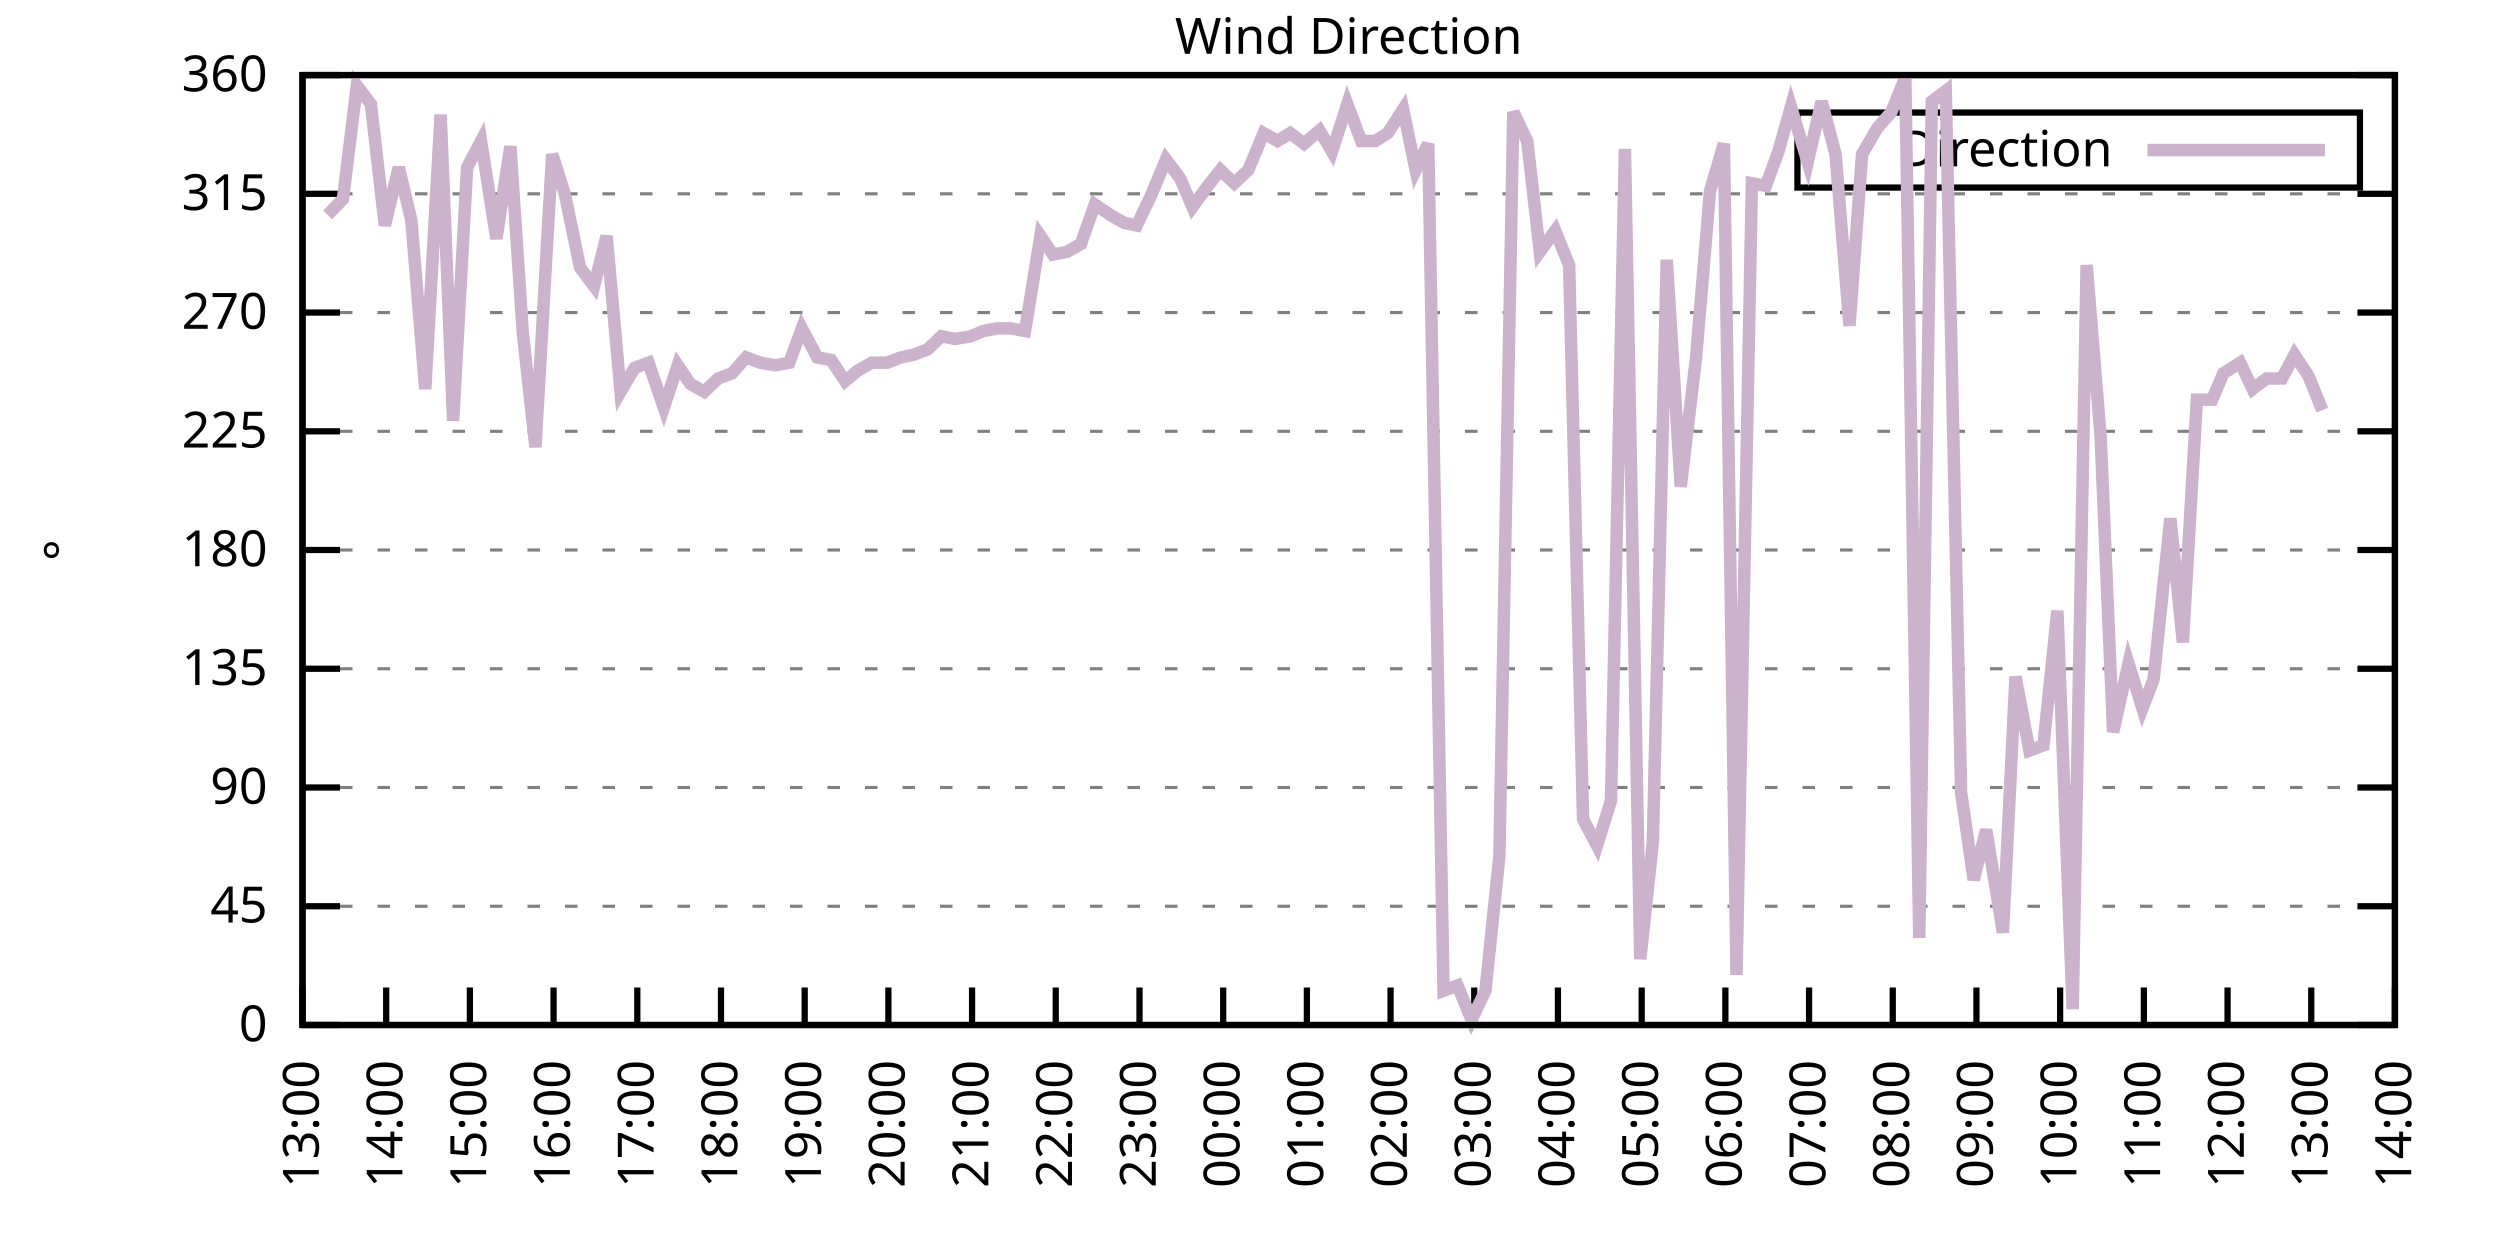
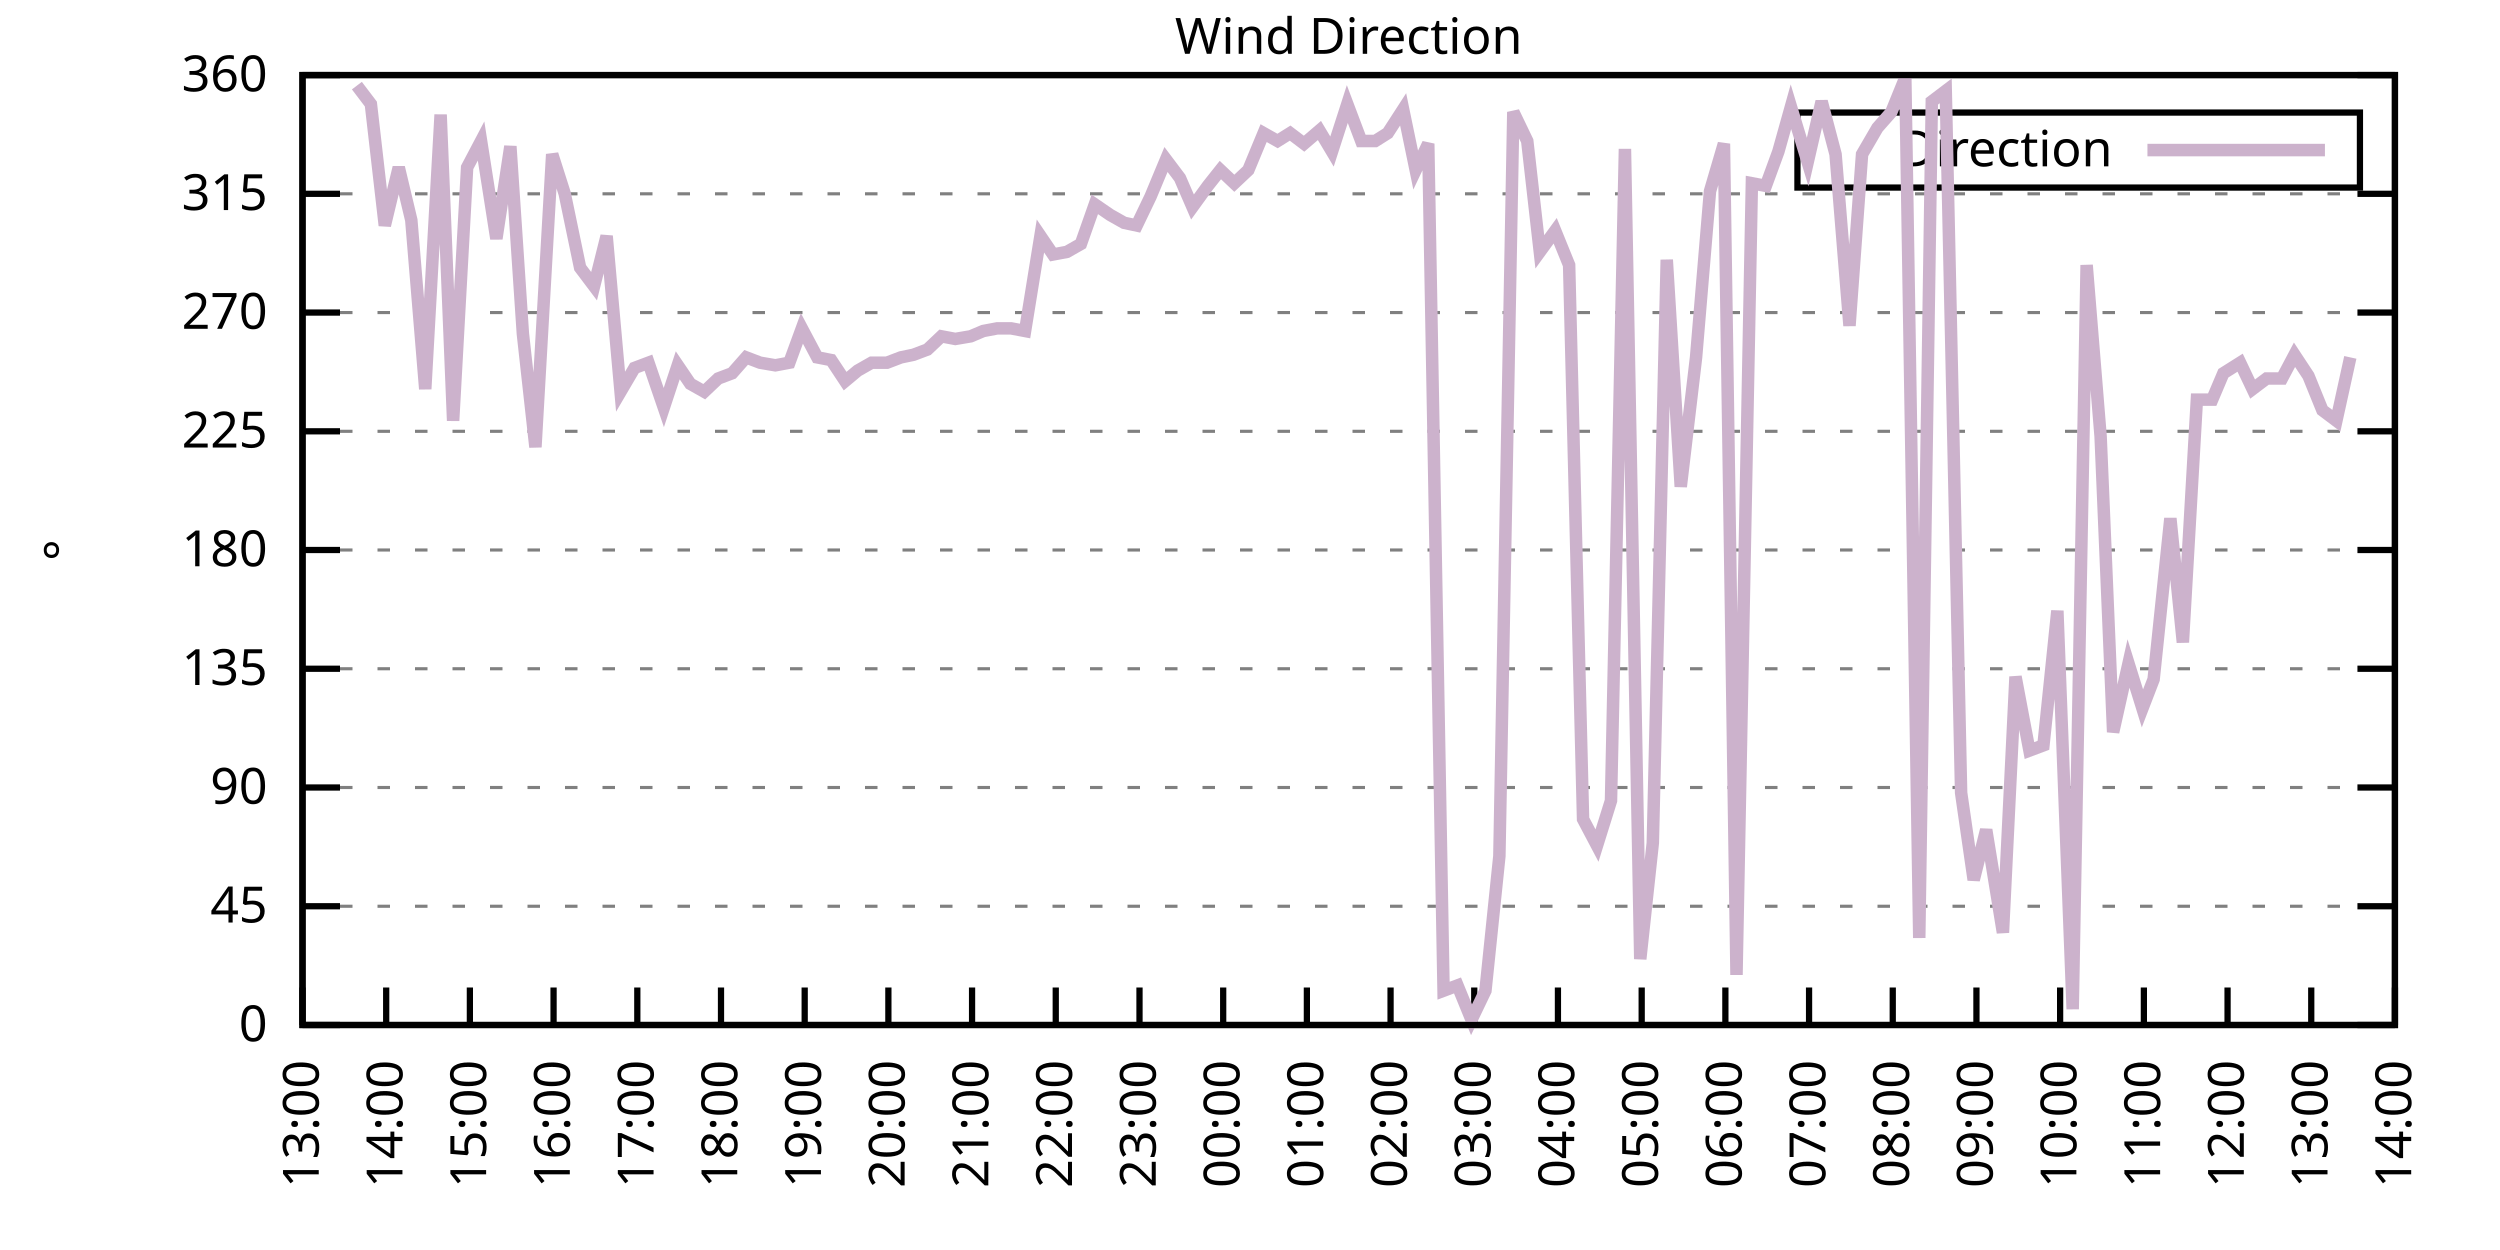
<svg xmlns="http://www.w3.org/2000/svg" xmlns:xlink="http://www.w3.org/1999/xlink" width="400" height="200" viewBox="0 0 400 200">
  <g id="gnuplot_canvas">
    <rect x="0" y="0" width="400" height="200" fill="none" />
    <defs>
      <circle id="gpDot" r="0.5" stroke-width="0.5" stroke="currentColor" />
      <path id="gpPt0" stroke-width="0.333" stroke="currentColor" d="M-1,0 h2 M0,-1 v2" />
      <path id="gpPt1" stroke-width="0.333" stroke="currentColor" d="M-1,-1 L1,1 M1,-1 L-1,1" />
      <path id="gpPt2" stroke-width="0.333" stroke="currentColor" d="M-1,0 L1,0 M0,-1 L0,1 M-1,-1 L1,1 M-1,1 L1,-1" />
      <rect id="gpPt3" stroke-width="0.333" stroke="currentColor" x="-1" y="-1" width="2" height="2" />
      <rect id="gpPt4" stroke-width="0.333" stroke="currentColor" fill="currentColor" x="-1" y="-1" width="2" height="2" />
      <circle id="gpPt5" stroke-width="0.333" stroke="currentColor" cx="0" cy="0" r="1" />
      <use xlink:href="#gpPt5" id="gpPt6" fill="currentColor" stroke="none" />
      <path id="gpPt7" stroke-width="0.333" stroke="currentColor" d="M0,-1.33 L-1.33,0.67 L1.33,0.67 z" />
      <use xlink:href="#gpPt7" id="gpPt8" fill="currentColor" stroke="none" />
      <use xlink:href="#gpPt7" id="gpPt9" stroke="currentColor" transform="rotate(180)" />
      <use xlink:href="#gpPt9" id="gpPt10" fill="currentColor" stroke="none" />
      <use xlink:href="#gpPt3" id="gpPt11" stroke="currentColor" transform="rotate(45)" />
      <use xlink:href="#gpPt11" id="gpPt12" fill="currentColor" stroke="none" />
      <path id="gpPt13" stroke-width="0.333" stroke="currentColor" d="M0,1.330 L1.265,0.411 L0.782,-1.067 L-0.782,-1.076 L-1.265,0.411 z" />
      <use xlink:href="#gpPt13" id="gpPt14" fill="currentColor" stroke="none" />
      <filter id="textbox" filterUnits="objectBoundingBox" x="0" y="0" height="1" width="1">
        <feFlood flood-color="white" flood-opacity="1" result="bgnd" />
        <feComposite in="SourceGraphic" in2="bgnd" operator="atop" />
      </filter>
      <filter id="greybox" filterUnits="objectBoundingBox" x="0" y="0" height="1" width="1">
        <feFlood flood-color="lightgrey" flood-opacity="1" result="grey" />
        <feComposite in="SourceGraphic" in2="grey" operator="atop" />
      </filter>
    </defs>
    <g fill="none" color="white" stroke="currentColor" stroke-width="1.00" stroke-linecap="butt" stroke-linejoin="miter">
</g>
    <g fill="none" color="black" stroke="currentColor" stroke-width="1.00" stroke-linecap="butt" stroke-linejoin="miter">
      <g stroke="none" shape-rendering="crispEdges">
        <polygon fill="rgb(255, 255, 255)" points="48.40,164.00 383.18,164.00 383.18,12.02 48.40,12.02 " />
      </g>
    </g>
    <g fill="none" color="black" stroke="currentColor" stroke-width="1.00" stroke-linecap="butt" stroke-linejoin="miter">
</g>
    <g fill="none" color="black" stroke="black" stroke-width="0.50" stroke-linecap="butt" stroke-linejoin="miter">
</g>
    <g fill="none" color="gray" stroke="currentColor" stroke-width="0.50" stroke-linecap="butt" stroke-linejoin="miter">
      <path stroke="gray" stroke-dasharray="2,4" class="gridline" d="M48.40,164.00 L383.19,164.00  " />
    </g>
    <g fill="none" color="gray" stroke="gray" stroke-width="1.00" stroke-linecap="butt" stroke-linejoin="miter">
</g>
    <g fill="none" color="black" stroke="currentColor" stroke-width="1.00" stroke-linecap="butt" stroke-linejoin="miter">
      <path stroke="black" d="M48.40,164.00 L54.40,164.00 M383.19,164.00 L377.19,164.00  " />
      <g transform="translate(42.80,166.60)" stroke="none" fill="black" font-family="Sans" font-size="8.00" text-anchor="end">
        <text>
          <tspan font-family="Sans"> 0</tspan>
        </text>
      </g>
    </g>
    <g fill="none" color="black" stroke="currentColor" stroke-width="1.00" stroke-linecap="butt" stroke-linejoin="miter">
</g>
    <g fill="none" color="black" stroke="black" stroke-width="0.50" stroke-linecap="butt" stroke-linejoin="miter">
</g>
    <g fill="none" color="gray" stroke="currentColor" stroke-width="0.50" stroke-linecap="butt" stroke-linejoin="miter">
      <path stroke="gray" stroke-dasharray="2,4" class="gridline" d="M48.40,145.00 L383.19,145.00  " />
    </g>
    <g fill="none" color="gray" stroke="gray" stroke-width="1.00" stroke-linecap="butt" stroke-linejoin="miter">
</g>
    <g fill="none" color="black" stroke="currentColor" stroke-width="1.00" stroke-linecap="butt" stroke-linejoin="miter">
      <path stroke="black" d="M48.40,145.00 L54.40,145.00 M383.19,145.00 L377.19,145.00  " />
      <g transform="translate(42.80,147.60)" stroke="none" fill="black" font-family="Sans" font-size="8.00" text-anchor="end">
        <text>
          <tspan font-family="Sans"> 45</tspan>
        </text>
      </g>
    </g>
    <g fill="none" color="black" stroke="currentColor" stroke-width="1.00" stroke-linecap="butt" stroke-linejoin="miter">
</g>
    <g fill="none" color="black" stroke="black" stroke-width="0.50" stroke-linecap="butt" stroke-linejoin="miter">
</g>
    <g fill="none" color="gray" stroke="currentColor" stroke-width="0.50" stroke-linecap="butt" stroke-linejoin="miter">
      <path stroke="gray" stroke-dasharray="2,4" class="gridline" d="M48.40,126.00 L383.19,126.00  " />
    </g>
    <g fill="none" color="gray" stroke="gray" stroke-width="1.00" stroke-linecap="butt" stroke-linejoin="miter">
</g>
    <g fill="none" color="black" stroke="currentColor" stroke-width="1.00" stroke-linecap="butt" stroke-linejoin="miter">
      <path stroke="black" d="M48.40,126.00 L54.40,126.00 M383.19,126.00 L377.19,126.00  " />
      <g transform="translate(42.80,128.60)" stroke="none" fill="black" font-family="Sans" font-size="8.00" text-anchor="end">
        <text>
          <tspan font-family="Sans"> 90</tspan>
        </text>
      </g>
    </g>
    <g fill="none" color="black" stroke="currentColor" stroke-width="1.00" stroke-linecap="butt" stroke-linejoin="miter">
</g>
    <g fill="none" color="black" stroke="black" stroke-width="0.50" stroke-linecap="butt" stroke-linejoin="miter">
</g>
    <g fill="none" color="gray" stroke="currentColor" stroke-width="0.50" stroke-linecap="butt" stroke-linejoin="miter">
      <path stroke="gray" stroke-dasharray="2,4" class="gridline" d="M48.40,107.00 L383.19,107.00  " />
    </g>
    <g fill="none" color="gray" stroke="gray" stroke-width="1.00" stroke-linecap="butt" stroke-linejoin="miter">
</g>
    <g fill="none" color="black" stroke="currentColor" stroke-width="1.00" stroke-linecap="butt" stroke-linejoin="miter">
      <path stroke="black" d="M48.40,107.00 L54.40,107.00 M383.19,107.00 L377.19,107.00  " />
      <g transform="translate(42.80,109.60)" stroke="none" fill="black" font-family="Sans" font-size="8.00" text-anchor="end">
        <text>
          <tspan font-family="Sans"> 135</tspan>
        </text>
      </g>
    </g>
    <g fill="none" color="black" stroke="currentColor" stroke-width="1.00" stroke-linecap="butt" stroke-linejoin="miter">
</g>
    <g fill="none" color="black" stroke="black" stroke-width="0.50" stroke-linecap="butt" stroke-linejoin="miter">
</g>
    <g fill="none" color="gray" stroke="currentColor" stroke-width="0.50" stroke-linecap="butt" stroke-linejoin="miter">
      <path stroke="gray" stroke-dasharray="2,4" class="gridline" d="M48.40,88.00 L383.19,88.00  " />
    </g>
    <g fill="none" color="gray" stroke="gray" stroke-width="1.00" stroke-linecap="butt" stroke-linejoin="miter">
</g>
    <g fill="none" color="black" stroke="currentColor" stroke-width="1.00" stroke-linecap="butt" stroke-linejoin="miter">
      <path stroke="black" d="M48.40,88.00 L54.40,88.00 M383.19,88.00 L377.19,88.00  " />
      <g transform="translate(42.80,90.60)" stroke="none" fill="black" font-family="Sans" font-size="8.00" text-anchor="end">
        <text>
          <tspan font-family="Sans"> 180</tspan>
        </text>
      </g>
    </g>
    <g fill="none" color="black" stroke="currentColor" stroke-width="1.00" stroke-linecap="butt" stroke-linejoin="miter">
</g>
    <g fill="none" color="black" stroke="black" stroke-width="0.50" stroke-linecap="butt" stroke-linejoin="miter">
</g>
    <g fill="none" color="gray" stroke="currentColor" stroke-width="0.50" stroke-linecap="butt" stroke-linejoin="miter">
      <path stroke="gray" stroke-dasharray="2,4" class="gridline" d="M48.40,69.01 L383.19,69.01  " />
    </g>
    <g fill="none" color="gray" stroke="gray" stroke-width="1.00" stroke-linecap="butt" stroke-linejoin="miter">
</g>
    <g fill="none" color="black" stroke="currentColor" stroke-width="1.00" stroke-linecap="butt" stroke-linejoin="miter">
      <path stroke="black" d="M48.40,69.01 L54.40,69.01 M383.19,69.01 L377.19,69.01  " />
      <g transform="translate(42.80,71.61)" stroke="none" fill="black" font-family="Sans" font-size="8.00" text-anchor="end">
        <text>
          <tspan font-family="Sans"> 225</tspan>
        </text>
      </g>
    </g>
    <g fill="none" color="black" stroke="currentColor" stroke-width="1.00" stroke-linecap="butt" stroke-linejoin="miter">
</g>
    <g fill="none" color="black" stroke="black" stroke-width="0.50" stroke-linecap="butt" stroke-linejoin="miter">
</g>
    <g fill="none" color="gray" stroke="currentColor" stroke-width="0.50" stroke-linecap="butt" stroke-linejoin="miter">
      <path stroke="gray" stroke-dasharray="2,4" class="gridline" d="M48.40,50.01 L383.19,50.01  " />
    </g>
    <g fill="none" color="gray" stroke="gray" stroke-width="1.00" stroke-linecap="butt" stroke-linejoin="miter">
</g>
    <g fill="none" color="black" stroke="currentColor" stroke-width="1.00" stroke-linecap="butt" stroke-linejoin="miter">
      <path stroke="black" d="M48.40,50.01 L54.40,50.01 M383.19,50.01 L377.19,50.01  " />
      <g transform="translate(42.80,52.61)" stroke="none" fill="black" font-family="Sans" font-size="8.00" text-anchor="end">
        <text>
          <tspan font-family="Sans"> 270</tspan>
        </text>
      </g>
    </g>
    <g fill="none" color="black" stroke="currentColor" stroke-width="1.00" stroke-linecap="butt" stroke-linejoin="miter">
</g>
    <g fill="none" color="black" stroke="black" stroke-width="0.50" stroke-linecap="butt" stroke-linejoin="miter">
</g>
    <g fill="none" color="gray" stroke="currentColor" stroke-width="0.50" stroke-linecap="butt" stroke-linejoin="miter">
      <path stroke="gray" stroke-dasharray="2,4" class="gridline" d="M48.40,31.01 L383.19,31.01  " />
    </g>
    <g fill="none" color="gray" stroke="gray" stroke-width="1.00" stroke-linecap="butt" stroke-linejoin="miter">
</g>
    <g fill="none" color="black" stroke="currentColor" stroke-width="1.00" stroke-linecap="butt" stroke-linejoin="miter">
      <path stroke="black" d="M48.40,31.01 L54.40,31.01 M383.19,31.01 L377.19,31.01  " />
      <g transform="translate(42.80,33.61)" stroke="none" fill="black" font-family="Sans" font-size="8.00" text-anchor="end">
        <text>
          <tspan font-family="Sans"> 315</tspan>
        </text>
      </g>
    </g>
    <g fill="none" color="black" stroke="currentColor" stroke-width="1.00" stroke-linecap="butt" stroke-linejoin="miter">
</g>
    <g fill="none" color="black" stroke="black" stroke-width="0.50" stroke-linecap="butt" stroke-linejoin="miter">
</g>
    <g fill="none" color="gray" stroke="currentColor" stroke-width="0.50" stroke-linecap="butt" stroke-linejoin="miter">
      <path stroke="gray" stroke-dasharray="2,4" class="gridline" d="M48.40,12.01 L383.19,12.01  " />
    </g>
    <g fill="none" color="gray" stroke="gray" stroke-width="1.00" stroke-linecap="butt" stroke-linejoin="miter">
</g>
    <g fill="none" color="black" stroke="currentColor" stroke-width="1.00" stroke-linecap="butt" stroke-linejoin="miter">
      <path stroke="black" d="M48.40,12.01 L54.40,12.01 M383.19,12.01 L377.19,12.01  " />
      <g transform="translate(42.80,14.61)" stroke="none" fill="black" font-family="Sans" font-size="8.00" text-anchor="end">
        <text>
          <tspan font-family="Sans"> 360</tspan>
        </text>
      </g>
    </g>
    <g fill="none" color="black" stroke="currentColor" stroke-width="1.00" stroke-linecap="butt" stroke-linejoin="miter">
      <path stroke="black" d="M48.40,164.00 L48.40,158.00  " />
      <g transform="translate(51.00,169.60) rotate(270.00)" stroke="none" fill="black" font-family="Sans" font-size="8.00" text-anchor="end">
        <text>
          <tspan font-family="Sans">13:00</tspan>
        </text>
      </g>
    </g>
    <g fill="none" color="black" stroke="currentColor" stroke-width="1.00" stroke-linecap="butt" stroke-linejoin="miter">
      <path stroke="black" d="M61.79,164.00 L61.79,158.00  " />
      <g transform="translate(64.39,169.60) rotate(270.00)" stroke="none" fill="black" font-family="Sans" font-size="8.00" text-anchor="end">
        <text>
          <tspan font-family="Sans">14:00</tspan>
        </text>
      </g>
    </g>
    <g fill="none" color="black" stroke="currentColor" stroke-width="1.00" stroke-linecap="butt" stroke-linejoin="miter">
      <path stroke="black" d="M75.18,164.00 L75.18,158.00  " />
      <g transform="translate(77.78,169.60) rotate(270.00)" stroke="none" fill="black" font-family="Sans" font-size="8.00" text-anchor="end">
        <text>
          <tspan font-family="Sans">15:00</tspan>
        </text>
      </g>
    </g>
    <g fill="none" color="black" stroke="currentColor" stroke-width="1.00" stroke-linecap="butt" stroke-linejoin="miter">
      <path stroke="black" d="M88.57,164.00 L88.57,158.00  " />
      <g transform="translate(91.17,169.60) rotate(270.00)" stroke="none" fill="black" font-family="Sans" font-size="8.00" text-anchor="end">
        <text>
          <tspan font-family="Sans">16:00</tspan>
        </text>
      </g>
    </g>
    <g fill="none" color="black" stroke="currentColor" stroke-width="1.00" stroke-linecap="butt" stroke-linejoin="miter">
      <path stroke="black" d="M101.97,164.00 L101.97,158.00  " />
      <g transform="translate(104.57,169.60) rotate(270.00)" stroke="none" fill="black" font-family="Sans" font-size="8.00" text-anchor="end">
        <text>
          <tspan font-family="Sans">17:00</tspan>
        </text>
      </g>
    </g>
    <g fill="none" color="black" stroke="currentColor" stroke-width="1.00" stroke-linecap="butt" stroke-linejoin="miter">
      <path stroke="black" d="M115.36,164.00 L115.36,158.00  " />
      <g transform="translate(117.96,169.60) rotate(270.00)" stroke="none" fill="black" font-family="Sans" font-size="8.00" text-anchor="end">
        <text>
          <tspan font-family="Sans">18:00</tspan>
        </text>
      </g>
    </g>
    <g fill="none" color="black" stroke="currentColor" stroke-width="1.00" stroke-linecap="butt" stroke-linejoin="miter">
      <path stroke="black" d="M128.75,164.00 L128.75,158.00  " />
      <g transform="translate(131.35,169.60) rotate(270.00)" stroke="none" fill="black" font-family="Sans" font-size="8.00" text-anchor="end">
        <text>
          <tspan font-family="Sans">19:00</tspan>
        </text>
      </g>
    </g>
    <g fill="none" color="black" stroke="currentColor" stroke-width="1.00" stroke-linecap="butt" stroke-linejoin="miter">
      <path stroke="black" d="M142.14,164.00 L142.14,158.00  " />
      <g transform="translate(144.74,169.60) rotate(270.00)" stroke="none" fill="black" font-family="Sans" font-size="8.00" text-anchor="end">
        <text>
          <tspan font-family="Sans">20:00</tspan>
        </text>
      </g>
    </g>
    <g fill="none" color="black" stroke="currentColor" stroke-width="1.00" stroke-linecap="butt" stroke-linejoin="miter">
      <path stroke="black" d="M155.53,164.00 L155.53,158.00  " />
      <g transform="translate(158.13,169.60) rotate(270.00)" stroke="none" fill="black" font-family="Sans" font-size="8.00" text-anchor="end">
        <text>
          <tspan font-family="Sans">21:00</tspan>
        </text>
      </g>
    </g>
    <g fill="none" color="black" stroke="currentColor" stroke-width="1.00" stroke-linecap="butt" stroke-linejoin="miter">
      <path stroke="black" d="M168.92,164.00 L168.92,158.00  " />
      <g transform="translate(171.52,169.60) rotate(270.00)" stroke="none" fill="black" font-family="Sans" font-size="8.00" text-anchor="end">
        <text>
          <tspan font-family="Sans">22:00</tspan>
        </text>
      </g>
    </g>
    <g fill="none" color="black" stroke="currentColor" stroke-width="1.00" stroke-linecap="butt" stroke-linejoin="miter">
      <path stroke="black" d="M182.32,164.00 L182.32,158.00  " />
      <g transform="translate(184.92,169.60) rotate(270.00)" stroke="none" fill="black" font-family="Sans" font-size="8.00" text-anchor="end">
        <text>
          <tspan font-family="Sans">23:00</tspan>
        </text>
      </g>
    </g>
    <g fill="none" color="black" stroke="currentColor" stroke-width="1.00" stroke-linecap="butt" stroke-linejoin="miter">
      <path stroke="black" d="M195.71,164.00 L195.71,158.00  " />
      <g transform="translate(198.31,169.60) rotate(270.00)" stroke="none" fill="black" font-family="Sans" font-size="8.00" text-anchor="end">
        <text>
          <tspan font-family="Sans">00:00</tspan>
        </text>
      </g>
    </g>
    <g fill="none" color="black" stroke="currentColor" stroke-width="1.00" stroke-linecap="butt" stroke-linejoin="miter">
      <path stroke="black" d="M209.10,164.00 L209.10,158.00  " />
      <g transform="translate(211.70,169.60) rotate(270.00)" stroke="none" fill="black" font-family="Sans" font-size="8.00" text-anchor="end">
        <text>
          <tspan font-family="Sans">01:00</tspan>
        </text>
      </g>
    </g>
    <g fill="none" color="black" stroke="currentColor" stroke-width="1.00" stroke-linecap="butt" stroke-linejoin="miter">
      <path stroke="black" d="M222.49,164.00 L222.49,158.00  " />
      <g transform="translate(225.09,169.60) rotate(270.00)" stroke="none" fill="black" font-family="Sans" font-size="8.00" text-anchor="end">
        <text>
          <tspan font-family="Sans">02:00</tspan>
        </text>
      </g>
    </g>
    <g fill="none" color="black" stroke="currentColor" stroke-width="1.00" stroke-linecap="butt" stroke-linejoin="miter">
      <path stroke="black" d="M235.88,164.00 L235.88,158.00  " />
      <g transform="translate(238.48,169.60) rotate(270.00)" stroke="none" fill="black" font-family="Sans" font-size="8.00" text-anchor="end">
        <text>
          <tspan font-family="Sans">03:00</tspan>
        </text>
      </g>
    </g>
    <g fill="none" color="black" stroke="currentColor" stroke-width="1.00" stroke-linecap="butt" stroke-linejoin="miter">
      <path stroke="black" d="M249.27,164.00 L249.27,158.00  " />
      <g transform="translate(251.87,169.60) rotate(270.00)" stroke="none" fill="black" font-family="Sans" font-size="8.00" text-anchor="end">
        <text>
          <tspan font-family="Sans">04:00</tspan>
        </text>
      </g>
    </g>
    <g fill="none" color="black" stroke="currentColor" stroke-width="1.00" stroke-linecap="butt" stroke-linejoin="miter">
      <path stroke="black" d="M262.67,164.00 L262.67,158.00  " />
      <g transform="translate(265.27,169.60) rotate(270.00)" stroke="none" fill="black" font-family="Sans" font-size="8.00" text-anchor="end">
        <text>
          <tspan font-family="Sans">05:00</tspan>
        </text>
      </g>
    </g>
    <g fill="none" color="black" stroke="currentColor" stroke-width="1.00" stroke-linecap="butt" stroke-linejoin="miter">
      <path stroke="black" d="M276.06,164.00 L276.06,158.00  " />
      <g transform="translate(278.66,169.60) rotate(270.00)" stroke="none" fill="black" font-family="Sans" font-size="8.00" text-anchor="end">
        <text>
          <tspan font-family="Sans">06:00</tspan>
        </text>
      </g>
    </g>
    <g fill="none" color="black" stroke="currentColor" stroke-width="1.00" stroke-linecap="butt" stroke-linejoin="miter">
      <path stroke="black" d="M289.45,164.00 L289.45,158.00  " />
      <g transform="translate(292.05,169.60) rotate(270.00)" stroke="none" fill="black" font-family="Sans" font-size="8.00" text-anchor="end">
        <text>
          <tspan font-family="Sans">07:00</tspan>
        </text>
      </g>
    </g>
    <g fill="none" color="black" stroke="currentColor" stroke-width="1.00" stroke-linecap="butt" stroke-linejoin="miter">
      <path stroke="black" d="M302.84,164.00 L302.84,158.00  " />
      <g transform="translate(305.44,169.60) rotate(270.00)" stroke="none" fill="black" font-family="Sans" font-size="8.00" text-anchor="end">
        <text>
          <tspan font-family="Sans">08:00</tspan>
        </text>
      </g>
    </g>
    <g fill="none" color="black" stroke="currentColor" stroke-width="1.00" stroke-linecap="butt" stroke-linejoin="miter">
      <path stroke="black" d="M316.23,164.00 L316.23,158.00  " />
      <g transform="translate(318.83,169.60) rotate(270.00)" stroke="none" fill="black" font-family="Sans" font-size="8.00" text-anchor="end">
        <text>
          <tspan font-family="Sans">09:00</tspan>
        </text>
      </g>
    </g>
    <g fill="none" color="black" stroke="currentColor" stroke-width="1.00" stroke-linecap="butt" stroke-linejoin="miter">
      <path stroke="black" d="M329.62,164.00 L329.62,158.00  " />
      <g transform="translate(332.22,169.60) rotate(270.00)" stroke="none" fill="black" font-family="Sans" font-size="8.00" text-anchor="end">
        <text>
          <tspan font-family="Sans">10:00</tspan>
        </text>
      </g>
    </g>
    <g fill="none" color="black" stroke="currentColor" stroke-width="1.00" stroke-linecap="butt" stroke-linejoin="miter">
      <path stroke="black" d="M343.02,164.00 L343.02,158.00  " />
      <g transform="translate(345.62,169.60) rotate(270.00)" stroke="none" fill="black" font-family="Sans" font-size="8.00" text-anchor="end">
        <text>
          <tspan font-family="Sans">11:00</tspan>
        </text>
      </g>
    </g>
    <g fill="none" color="black" stroke="currentColor" stroke-width="1.00" stroke-linecap="butt" stroke-linejoin="miter">
      <path stroke="black" d="M356.41,164.00 L356.41,158.00  " />
      <g transform="translate(359.01,169.60) rotate(270.00)" stroke="none" fill="black" font-family="Sans" font-size="8.00" text-anchor="end">
        <text>
          <tspan font-family="Sans">12:00</tspan>
        </text>
      </g>
    </g>
    <g fill="none" color="black" stroke="currentColor" stroke-width="1.00" stroke-linecap="butt" stroke-linejoin="miter">
      <path stroke="black" d="M369.80,164.00 L369.80,158.00  " />
      <g transform="translate(372.40,169.60) rotate(270.00)" stroke="none" fill="black" font-family="Sans" font-size="8.00" text-anchor="end">
        <text>
          <tspan font-family="Sans">13:00</tspan>
        </text>
      </g>
    </g>
    <g fill="none" color="black" stroke="currentColor" stroke-width="1.00" stroke-linecap="butt" stroke-linejoin="miter">
      <path stroke="black" d="M383.19,164.00 L383.19,158.00  " />
      <g transform="translate(385.79,169.60) rotate(270.00)" stroke="none" fill="black" font-family="Sans" font-size="8.00" text-anchor="end">
        <text>
          <tspan font-family="Sans">14:00</tspan>
        </text>
      </g>
    </g>
    <g fill="none" color="black" stroke="currentColor" stroke-width="1.00" stroke-linecap="butt" stroke-linejoin="miter">
</g>
    <g fill="none" color="black" stroke="currentColor" stroke-width="1.00" stroke-linecap="butt" stroke-linejoin="miter">
      <path stroke="black" d="M48.40,12.01 L48.40,164.00 L383.19,164.00 L383.19,12.01 L48.40,12.01 Z  " />
    </g>
    <g fill="none" color="black" stroke="currentColor" stroke-width="1.00" stroke-linecap="butt" stroke-linejoin="miter">
</g>
    <g fill="none" color="black" stroke="currentColor" stroke-width="1.00" stroke-linecap="butt" stroke-linejoin="miter">
      <path stroke="black" d="M287.59,30.01 L287.59,18.01 L377.59,18.01 L377.59,30.01 L287.59,30.01 Z  " />
    </g>
    <g id="Wind_direction_plot_1">
      <g fill="none" color="white" stroke="black" stroke-width="2.00" stroke-linecap="butt" stroke-linejoin="miter">
</g>
      <g fill="none" color="black" stroke="currentColor" stroke-width="2.00" stroke-linecap="butt" stroke-linejoin="miter">
        <g transform="translate(337.99,26.61)" stroke="none" fill="black" font-family="Sans" font-size="8.00" text-anchor="end">
          <text>
            <tspan font-family="Sans">Direction</tspan>
          </text>
        </g>
      </g>
      <g fill="none" color="black" stroke="currentColor" stroke-width="2.00" stroke-linecap="butt" stroke-linejoin="miter">
-         <path stroke="rgb(204, 178, 204)" d="M343.59,24.01 L371.99,24.01 M52.42,34.39 L54.87,31.85 L57.10,13.70 L59.34,16.65 L61.57,36.08 L63.80,26.79   L65.81,35.23 L68.04,62.25 L70.50,18.34 L72.50,67.32 L74.74,26.79 L76.97,22.56 L79.42,38.19 L81.66,23.41   L83.66,53.39 L85.67,71.54 L88.35,24.68 L90.36,31.01 L92.82,42.83 L95.05,45.79 L97.06,37.76 L99.29,62.67   L101.52,58.87 L103.75,58.03 L106.21,65.21 L108.44,58.45 L110.45,61.41 L112.68,62.67 L114.91,60.56 L117.14,59.72   L119.38,57.18 L121.61,58.03 L124.06,58.45 L126.29,58.03 L128.30,52.54 L130.76,57.18 L132.99,57.61 L135.22,60.98   L137.23,59.30 L139.46,58.03 L141.92,58.03 L144.15,57.18 L146.16,56.76 L148.39,55.92 L150.62,53.81 L152.85,54.23   L155.31,53.81 L157.32,52.96 L159.55,52.54 L161.78,52.54 L164.01,52.96 L166.47,37.76 L168.48,40.72 L170.71,40.30   L172.94,39.03 L175.17,32.70 L177.63,34.39 L179.86,35.65 L181.87,36.08 L184.10,31.43 L186.56,25.52 L188.79,28.48   L190.80,33.12 L193.25,29.74 L195.26,27.21 L197.49,29.32 L199.73,27.21 L202.18,21.30 L204.41,22.56 L206.42,21.30   L208.65,22.99 L211.11,20.88 L213.12,24.25 L215.57,16.65 L217.80,22.56 L220.04,22.56 L222.04,21.30 L224.50,17.50   L226.51,27.21 L228.52,22.99 L230.97,158.51 L233.20,157.67 L235.44,163.16 L237.67,158.51 L239.90,136.98 L242.13,17.92   L244.36,22.56 L246.37,40.30 L248.83,36.92 L251.06,42.41 L253.29,131.07 L255.52,135.29 L257.76,128.11 L259.99,23.83   L262.44,153.45 L264.45,134.87 L266.68,41.56 L268.92,77.87 L271.37,57.18 L273.60,30.59 L275.83,22.99 L277.84,155.98   L280.30,29.32 L282.53,29.74 L284.54,24.25 L286.55,17.08 L289.23,25.94 L291.46,16.23 L293.69,24.68 L295.92,52.12   L297.93,24.68 L300.39,20.45 L302.62,17.92 L304.85,12.43 L307.08,150.07 L309.09,16.23 L311.32,14.54 L313.78,126.85   L315.79,140.78 L317.79,132.76 L320.47,149.22 L322.48,108.27 L324.71,120.09 L326.95,119.25 L329.18,97.72 L331.63,161.47   L333.86,42.41 L336.10,69.85 L338.10,117.14 L340.56,106.16 L342.79,113.34 L344.58,108.69 L347.26,82.94 L349.26,102.78   L351.50,63.94 L353.95,63.94 L355.74,59.72 L358.42,58.03 L360.42,62.25 L362.66,60.56 L365.11,60.56 L367.12,56.76   L369.35,60.14 L371.58,65.63  " />
+         <path stroke="rgb(204, 178, 204)" d="M343.59,24.01 L371.99,24.01 M57.10,13.70 L59.34,16.65 L61.57,36.08 L63.80,26.79 L65.81,35.23 L68.04,62.25   L70.50,18.34 L72.50,67.32 L74.74,26.79 L76.97,22.56 L79.42,38.19 L81.66,23.41 L83.66,53.39 L85.67,71.54   L88.35,24.68 L90.36,31.01 L92.82,42.83 L95.05,45.79 L97.06,37.76 L99.29,62.67 L101.52,58.87 L103.75,58.03   L106.21,65.21 L108.44,58.45 L110.45,61.41 L112.68,62.67 L114.91,60.56 L117.14,59.72 L119.38,57.18 L121.61,58.03   L124.06,58.45 L126.29,58.03 L128.30,52.54 L130.76,57.18 L132.99,57.61 L135.22,60.98 L137.23,59.30 L139.46,58.03   L141.92,58.03 L144.15,57.18 L146.16,56.76 L148.39,55.92 L150.62,53.81 L152.85,54.23 L155.31,53.81 L157.32,52.96   L159.55,52.54 L161.78,52.54 L164.01,52.96 L166.47,37.76 L168.48,40.72 L170.71,40.30 L172.94,39.03 L175.17,32.70   L177.63,34.39 L179.86,35.65 L181.87,36.08 L184.10,31.43 L186.56,25.52 L188.79,28.48 L190.80,33.12 L193.25,29.74   L195.26,27.21 L197.49,29.32 L199.73,27.21 L202.18,21.30 L204.41,22.56 L206.42,21.30 L208.65,22.99 L211.11,20.88   L213.12,24.25 L215.57,16.65 L217.80,22.56 L220.04,22.56 L222.04,21.30 L224.50,17.50 L226.51,27.21 L228.52,22.99   L230.97,158.51 L233.20,157.67 L235.44,163.16 L237.67,158.51 L239.90,136.98 L242.13,17.92 L244.36,22.56 L246.37,40.30   L248.83,36.92 L251.06,42.41 L253.29,131.07 L255.52,135.29 L257.76,128.11 L259.99,23.83 L262.44,153.45 L264.45,134.87   L266.68,41.56 L268.92,77.87 L271.37,57.18 L273.60,30.59 L275.83,22.99 L277.84,155.98 L280.30,29.32 L282.53,29.74   L284.54,24.25 L286.55,17.08 L289.23,25.94 L291.46,16.23 L293.69,24.68 L295.92,52.12 L297.93,24.68 L300.39,20.45   L302.62,17.92 L304.85,12.43 L307.08,150.07 L309.09,16.23 L311.32,14.54 L313.78,126.85 L315.79,140.78 L317.79,132.76   L320.47,149.22 L322.48,108.27 L324.71,120.09 L326.95,119.25 L329.18,97.72 L331.63,161.47 L333.86,42.41 L336.10,69.85   L338.10,117.14 L340.56,106.16 L342.79,113.34 L344.58,108.69 L347.26,82.94 L349.26,102.78 L351.50,63.94 L353.95,63.94   L355.74,59.72 L358.42,58.03 L360.42,62.25 L362.66,60.56 L365.11,60.56 L367.12,56.76 L369.35,60.14 L371.58,65.63   L373.82,67.32 L376.05,57.18  " />
      </g>
    </g>
    <g fill="none" color="black" stroke="currentColor" stroke-width="2.00" stroke-linecap="butt" stroke-linejoin="miter">
</g>
    <g fill="none" color="black" stroke="black" stroke-width="1.00" stroke-linecap="butt" stroke-linejoin="miter">
</g>
    <g fill="none" color="black" stroke="currentColor" stroke-width="1.00" stroke-linecap="butt" stroke-linejoin="miter">
      <path stroke="black" d="M48.40,12.01 L48.40,164.00 L383.19,164.00 L383.19,12.01 L48.40,12.01 Z  " />
      <g transform="translate(12.80,88.01) rotate(270.00)" stroke="none" fill="black" font-family="Sans" font-size="8.00" text-anchor="middle">
        <text>
          <tspan font-family="Sans">°</tspan>
        </text>
      </g>
    </g>
    <g fill="none" color="black" stroke="currentColor" stroke-width="1.00" stroke-linecap="butt" stroke-linejoin="miter">
</g>
    <g fill="none" color="black" stroke="currentColor" stroke-width="1.00" stroke-linecap="butt" stroke-linejoin="miter">
      <g transform="translate(215.79,8.61)" stroke="none" fill="black" font-family="Sans" font-size="8.00" text-anchor="middle">
        <text>
          <tspan font-family="Sans">Wind Direction</tspan>
        </text>
      </g>
    </g>
    <g fill="none" color="black" stroke="currentColor" stroke-width="1.00" stroke-linecap="butt" stroke-linejoin="miter">
</g>
  </g>
</svg>
